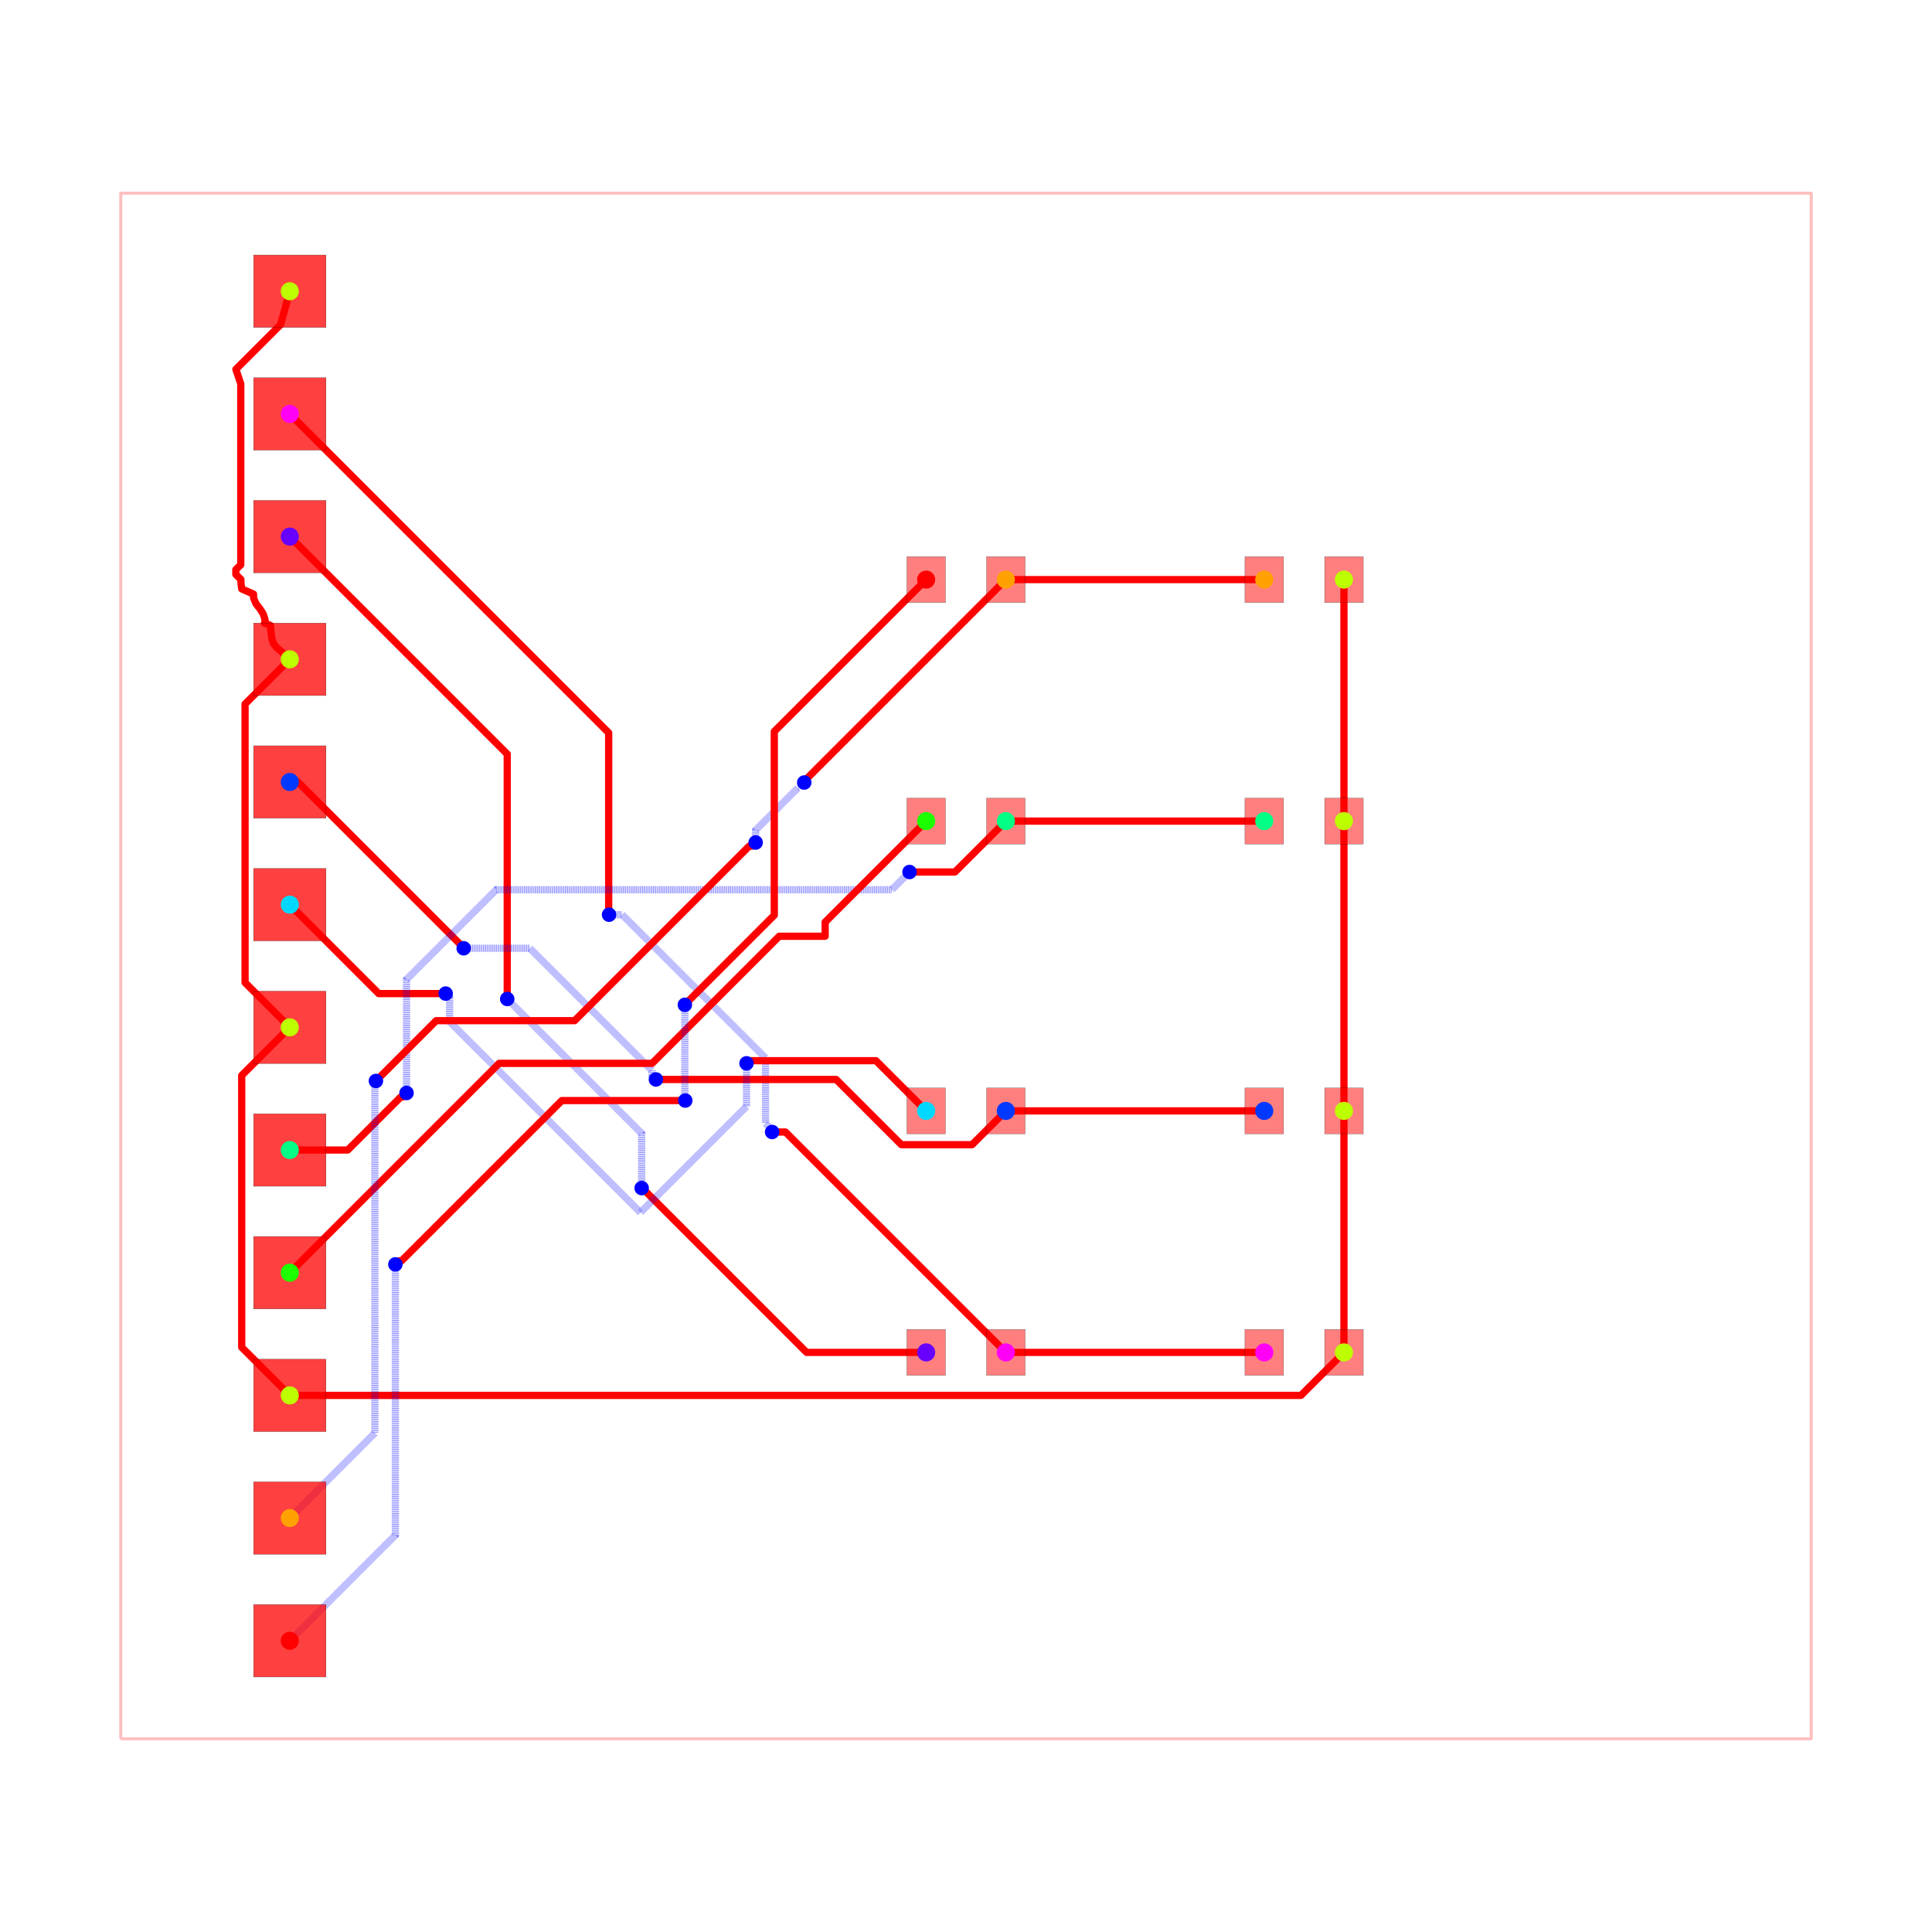
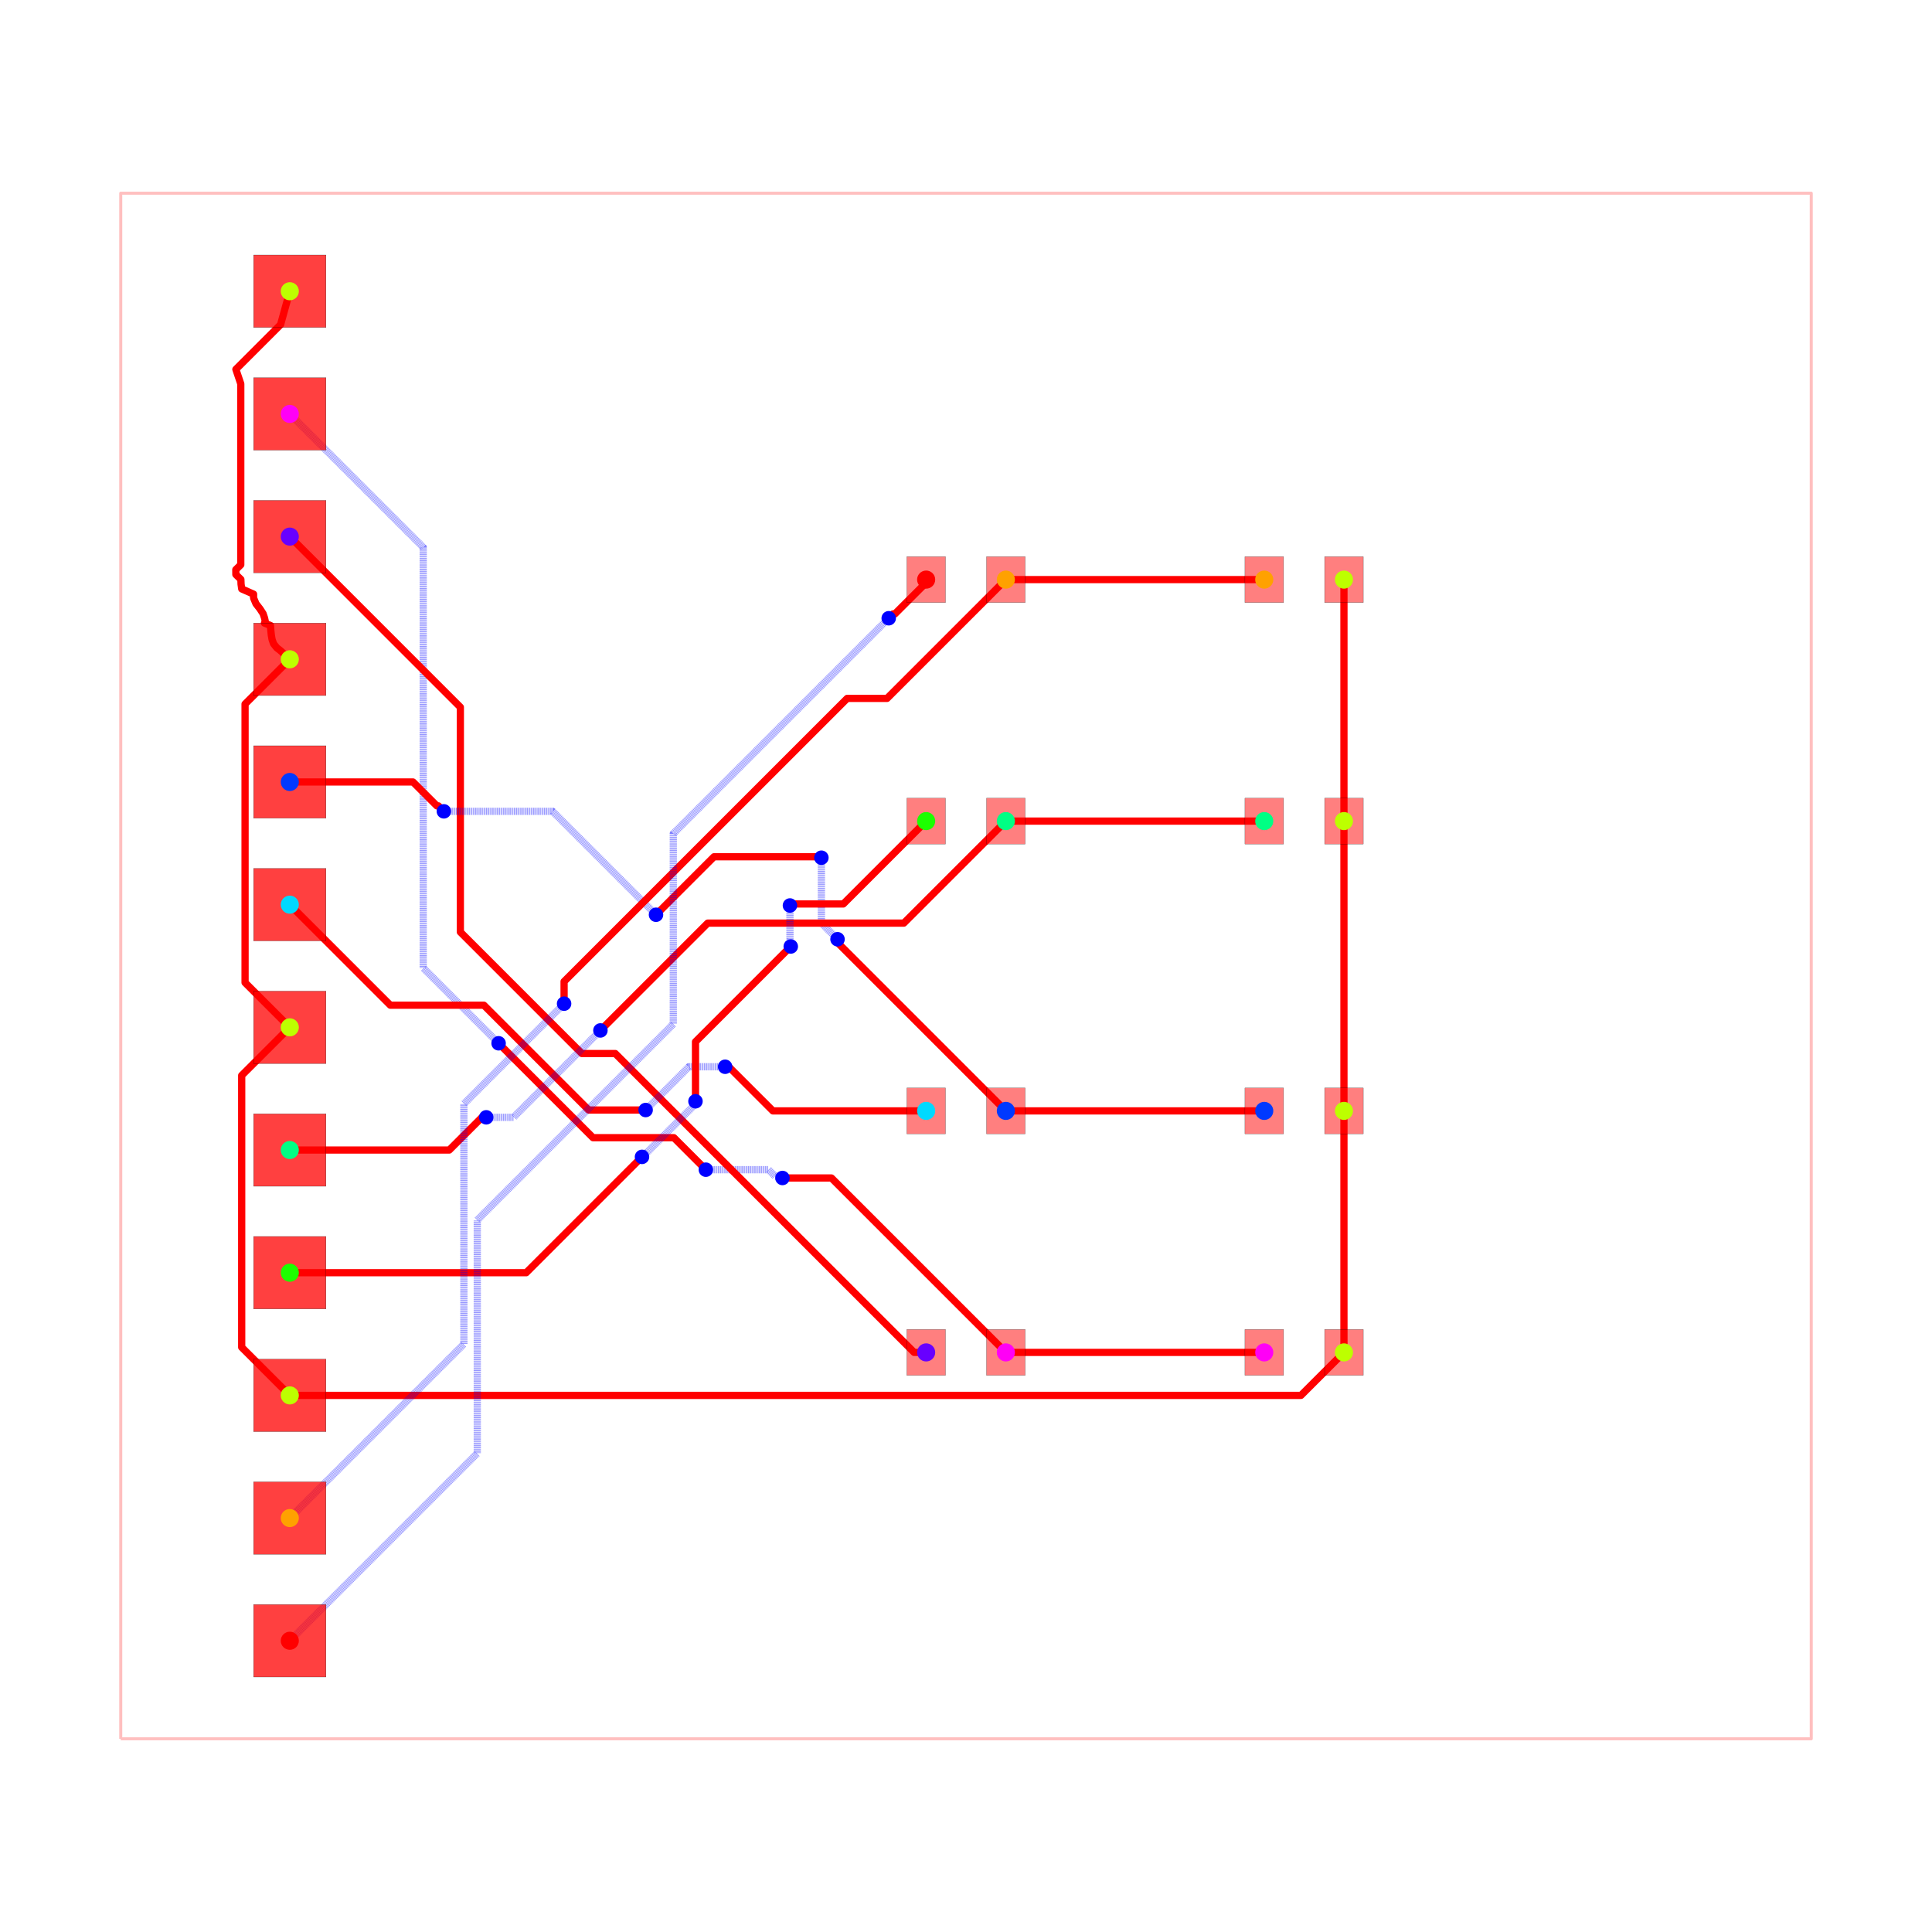
<svg xmlns="http://www.w3.org/2000/svg" width="640" height="640" viewBox="0 0 640 640">
  <rect width="100%" height="100%" fill="white" />
  <g>
    <polyline data-points="-17.5,-16 17.5,-16 17.5,16 -17.5,16 -17.5,-16" data-type="line" data-label="" points="40,576 600,576 600,64 40,64 40,576" fill="none" stroke="rgba(255,0,0,0.25)" stroke-linejoin="round" stroke-width="1px" />
  </g>
  <g>
-     <polyline data-points="-14,11.429999999999998 -7.397846873516633,4.827846873516631 -7.397846873516633,1.1648010808528753 -7.397846873516633,1.069846873516633 -7.39,1.062" data-type="line" data-label="" points="96,137.12 201.634,242.754 201.634,301.363 201.634,302.882 201.76,303.008" fill="none" stroke="red" stroke-linejoin="round" stroke-width="2.4" />
-   </g>
-   <g>
-     <polyline data-points="-7.39,1.062 -7.118022533097465,1.062 -4.150989338060442,-1.9050331950370227 -4.150989338060442,-3.260703722467604 -4.05029260344756,-3.3614004570804856 -4.05029260344756,-3.40070739655244 -4.014,-3.437" data-type="line" data-label="" points="201.76,303.008 206.112,303.008 253.584,350.481 253.584,372.171 255.195,373.782 255.195,374.411 255.776,374.992" fill="none" stroke="rgba(0,0,255,0.5)" stroke-linejoin="round" stroke-width="2.4" stroke-dasharray="0.2 0.2" />
-   </g>
-   <g>
-     <polyline data-points="-4.014,-3.437 -3.7380000000000004,-3.437 0.825,-8" data-type="line" data-label="" points="255.776,374.992 260.192,374.992 333.2,448" fill="none" stroke="red" stroke-linejoin="round" stroke-width="2.4" />
-   </g>
-   <g>
    <polyline data-points="0.825,-8 6.175,-8" data-type="line" data-label="" points="333.2,448 418.8,448" fill="none" stroke="red" stroke-linejoin="round" stroke-width="2.4" />
  </g>
  <g>
-     <polyline data-points="-0.825,-8 -3.3002348526065983,-8 -6.676321761902343,-4.623913090704256 -6.689086909295744,-4.623913090704256 -6.715,-4.598" data-type="line" data-label="" points="306.8,448 267.196,448 213.179,393.983 212.975,393.983 212.56,393.568" fill="none" stroke="red" stroke-linejoin="round" stroke-width="2.4" />
-   </g>
-   <g>
-     <polyline data-points="-6.715,-4.598 -6.715,-3.466283476151008 -9.390902710291194,-0.7903807658598143 -9.498481393085587,-0.6828020830654205" data-type="line" data-label="" points="212.56,393.568 212.56,375.461 169.746,332.646 168.024,330.925" fill="none" stroke="rgba(0,0,255,0.5)" stroke-linejoin="round" stroke-width="2.4" stroke-dasharray="0.2 0.2" />
-   </g>
-   <g>
-     <polyline data-points="-9.498481393085587,-0.6828020830654205 -9.498481393085587,4.388481393085588 -14,8.889999999999999" data-type="line" data-label="" points="168.024,330.925 168.024,249.784 96,177.76" fill="none" stroke="red" stroke-linejoin="round" stroke-width="2.4" />
-   </g>
-   <g>
-     <polyline data-points="-14,3.8100000000000005 -13.832627977443671,3.8100000000000005 -10.415514600437067,0.3928866229933963 -10.415514600437067,0.38251460043706675 -10.4,0.367" data-type="line" data-label="" points="96,259.04 98.678,259.04 153.352,313.714 153.352,313.88 153.6,314.128" fill="none" stroke="red" stroke-linejoin="round" stroke-width="2.4" />
-   </g>
-   <g>
-     <polyline data-points="-10.4,0.367 -9.030347263490086,0.367 -6.499442090140118,-2.163905173349967 -6.499442090140118,-2.2695579098598824 -6.42,-2.349" data-type="line" data-label="" points="153.6,314.128 175.514,314.128 216.009,354.622 216.009,356.313 217.28,357.584" fill="none" stroke="rgba(0,0,255,0.5)" stroke-linejoin="round" stroke-width="2.4" stroke-dasharray="0.2 0.2" />
-   </g>
-   <g>
-     <polyline data-points="-6.42,-2.349 -2.6888744152084385,-2.349 -1.3378734152084388,-3.700001 0.12499900000000008,-3.700001 0.825,-3" data-type="line" data-label="" points="217.28,357.584 276.978,357.584 298.594,379.2 322,379.2 333.2,368" fill="none" stroke="red" stroke-linejoin="round" stroke-width="2.4" />
+     <polyline data-points="-14,11.429999999999998 -11.237806132495338,8.667806132495336 -11.237806132495338,0.07443881642000734 -11.237806132495338,-0.03919386750466103 -9.727748677338301,-1.5492513226616982 -9.677,-1.6" data-type="line" data-label="" points="96,137.12 140.195,181.315 140.195,318.809 140.195,320.627 164.356,344.788 165.168,345.6" fill="none" stroke="rgba(0,0,255,0.5)" stroke-linejoin="round" stroke-width="2.4" stroke-dasharray="0.2 0.2" />
+   </g>
+   <g>
+     <polyline data-points="-9.677,-1.6 -7.722426977255063,-3.554573022744937 -6.238798322175061,-3.554573022744937 -6.048426977255063,-3.554573022744937 -5.4775794305374035,-4.125420569462596 -5.386,-4.217" data-type="line" data-label="" points="165.168,345.6 196.441,376.873 220.179,376.873 223.225,376.873 232.359,386.007 233.824,387.472" fill="none" stroke="red" stroke-linejoin="round" stroke-width="2.4" />
+   </g>
+   <g>
+     <polyline data-points="-5.386,-4.217 -4.0879463853057025,-4.217 -3.9470245759673412,-4.357921809338361 -3.831078190661639,-4.357921809338361 -3.8,-4.389" data-type="line" data-label="" points="233.824,387.472 254.593,387.472 256.848,389.727 258.703,389.727 259.2,390.224" fill="none" stroke="rgba(0,0,255,0.5)" stroke-linejoin="round" stroke-width="2.4" stroke-dasharray="0.2 0.2" />
+   </g>
+   <g>
+     <polyline data-points="-3.8,-4.389 -2.7859999999999996,-4.389 0.825,-8" data-type="line" data-label="" points="259.2,390.224 275.424,390.224 333.2,448" fill="none" stroke="red" stroke-linejoin="round" stroke-width="2.4" />
+   </g>
+   <g>
+     <polyline data-points="-0.825,-8 -1.073829773846632,-8 -7.261642176931043,-1.8121875969155887 -7.953500930138722,-1.8121875969155887 -10.468980810608922,0.7032922835546118 -10.468980810608922,5.358980810608923 -14,8.889999999999999" data-type="line" data-label="" points="306.8,448 302.819,448 203.814,348.995 192.744,348.995 152.496,308.747 152.496,234.256 96,177.76" fill="none" stroke="red" stroke-linejoin="round" stroke-width="2.4" />
  </g>
  <g>
    <polyline data-points="0.825,-3 6.175,-3" data-type="line" data-label="" points="333.2,368 418.8,368" fill="none" stroke="red" stroke-linejoin="round" stroke-width="2.4" />
  </g>
  <g>
-     <polyline data-points="-0.825,-3 -1.8645368448891322,-1.9604631551108678 -4.431874277458086,-1.9604631551108678 -4.489463155110867,-1.9604631551108678 -4.544,-2.015" data-type="line" data-label="" points="306.8,368 290.167,351.367 249.09,351.367 248.169,351.367 247.296,352.24" fill="none" stroke="red" stroke-linejoin="round" stroke-width="2.4" />
-   </g>
-   <g>
-     <polyline data-points="-4.544,-2.015 -4.544,-2.907902276536814 -6.740012999002077,-5.103915275538891 -10.691698601876984,-1.1522296726639834 -10.691698601876984,-0.6862542105046641 -10.691698601876984,-0.6523013981230152 -10.773,-0.571" data-type="line" data-label="" points="247.296,352.24 247.296,366.526 212.16,401.663 148.933,338.436 148.933,330.98 148.933,330.437 147.632,329.136" fill="none" stroke="rgba(0,0,255,0.5)" stroke-linejoin="round" stroke-width="2.4" stroke-dasharray="0.2 0.2" />
-   </g>
-   <g>
-     <polyline data-points="-10.773,-0.571 -12.159,-0.571 -14,1.2699999999999996" data-type="line" data-label="" points="147.632,329.136 125.456,329.136 96,299.68" fill="none" stroke="red" stroke-linejoin="round" stroke-width="2.4" />
-   </g>
-   <g>
-     <polyline data-points="-14,-3.8100000000000005 -12.800761097475844,-3.8100000000000005 -11.704373753202702,-2.7136126557268594 -11.66761265572686,-2.7136126557268594 -11.583,-2.629" data-type="line" data-label="" points="96,380.96 115.188,380.96 132.73,363.418 133.318,363.418 134.672,362.064" fill="none" stroke="red" stroke-linejoin="round" stroke-width="2.4" />
-   </g>
-   <g>
-     <polyline data-points="-11.583,-2.629 -11.583,-0.27812846533931346 -9.72597455940049,1.5788969752601973 -1.5361030247398026,1.5788969752601973 -1.2147855569657116,1.9002144430342884 -1.169,1.946" data-type="line" data-label="" points="134.672,362.064 134.672,324.45 164.384,294.738 295.422,294.738 300.563,289.597 301.296,288.864" fill="none" stroke="rgba(0,0,255,0.5)" stroke-linejoin="round" stroke-width="2.4" stroke-dasharray="0.2 0.2" />
-   </g>
-   <g>
-     <polyline data-points="-1.169,1.946 -0.2290000000000001,1.946 0.825,3" data-type="line" data-label="" points="301.296,288.864 316.336,288.864 333.2,272" fill="none" stroke="red" stroke-linejoin="round" stroke-width="2.4" />
+     <polyline data-points="-14,3.8100000000000005 -11.449610562511797,3.8100000000000005 -10.954968827617522,3.315358265105726 -10.923358265105726,3.315358265105726 -10.81,3.202" data-type="line" data-label="" points="96,259.04 136.806,259.04 144.72,266.954 145.226,266.954 147.04,268.768" fill="none" stroke="red" stroke-linejoin="round" stroke-width="2.4" />
+   </g>
+   <g>
+     <polyline data-points="-10.81,3.202 -8.559,3.202 -6.43991677866215,1.0829167786621505 -6.418,1.061" data-type="line" data-label="" points="147.04,268.768 183.056,268.768 216.961,302.673 217.312,303.024" fill="none" stroke="rgba(0,0,255,0.5)" stroke-linejoin="round" stroke-width="2.4" stroke-dasharray="0.2 0.2" />
+   </g>
+   <g>
+     <polyline data-points="-6.418,1.061 -5.217757021873645,2.261242978126355 -3.1672059978703815,2.261242978126355 -3.0132429781263554,2.261242978126355 -2.994,2.242" data-type="line" data-label="" points="217.312,303.024 236.516,283.82 269.325,283.82 271.788,283.82 272.096,284.128" fill="none" stroke="red" stroke-linejoin="round" stroke-width="2.4" />
+   </g>
+   <g>
+     <polyline data-points="-2.994,2.242 -2.994,0.8880000000000002 -2.7174114254993653,0.6114114254993653 -2.66,0.554" data-type="line" data-label="" points="272.096,284.128 272.096,305.792 276.521,310.217 277.44,311.136" fill="none" stroke="rgba(0,0,255,0.5)" stroke-linejoin="round" stroke-width="2.4" stroke-dasharray="0.2 0.2" />
+   </g>
+   <g>
+     <polyline data-points="-2.66,0.554 -2.66,0.4850000000000003 0.825,-3" data-type="line" data-label="" points="277.44,311.136 277.44,312.24 333.2,368" fill="none" stroke="red" stroke-linejoin="round" stroke-width="2.4" />
+   </g>
+   <g>
+     <polyline data-points="-0.825,-3 -3.9978385080427468,-3 -4.936098864767415,-2.0617396432753314 -4.962739643275332,-2.0617396432753314 -4.987,-2.086" data-type="line" data-label="" points="306.8,368 256.035,368 241.022,352.988 240.596,352.988 240.208,353.376" fill="none" stroke="red" stroke-linejoin="round" stroke-width="2.4" />
+   </g>
+   <g>
+     <polyline data-points="-4.987,-2.086 -5.737,-2.086 -6.619155534826052,-2.968155534826052 -6.633,-2.982" data-type="line" data-label="" points="240.208,353.376 228.208,353.376 214.094,367.49 213.872,367.712" fill="none" stroke="rgba(0,0,255,0.5)" stroke-linejoin="round" stroke-width="2.4" stroke-dasharray="0.2 0.2" />
+   </g>
+   <g>
+     <polyline data-points="-6.633,-2.982 -7.811578600935695,-2.982 -9.981959324235628,-0.8116192767000663 -11.918380723299933,-0.8116192767000663 -14,1.2699999999999996" data-type="line" data-label="" points="213.872,367.712 195.015,367.712 160.289,332.986 129.306,332.986 96,299.68" fill="none" stroke="red" stroke-linejoin="round" stroke-width="2.4" />
  </g>
  <g>
    <polyline data-points="0.825,3 6.175,3" data-type="line" data-label="" points="333.2,272 418.8,272" fill="none" stroke="red" stroke-linejoin="round" stroke-width="2.4" />
  </g>
  <g>
-     <polyline data-points="-0.825,3 -2.9159181778964607,0.9090818221035395 -2.9159181778964607,0.6161555909162566 -3.866693268954706,0.6161555909162566 -6.498132418661378,-2.0152835587904145 -9.665283558790415,-2.0152835587904145 -14,-6.3500000000000005" data-type="line" data-label="" points="306.8,272 273.345,305.455 273.345,310.142 258.133,310.142 216.03,352.245 165.355,352.245 96,421.6" fill="none" stroke="red" stroke-linejoin="round" stroke-width="2.4" />
+     <polyline data-points="-14,-3.8100000000000005 -10.698479620387394,-3.8100000000000005 -10.0279359513811,-3.139456330993706 -9.939456330993705,-3.139456330993706 -9.933,-3.133" data-type="line" data-label="" points="96,380.96 148.824,380.96 159.553,370.231 160.969,370.231 161.072,370.128" fill="none" stroke="red" stroke-linejoin="round" stroke-width="2.4" />
+   </g>
+   <g>
+     <polyline data-points="-9.933,-3.133 -9.368,-3.133 -7.646954421023349,-1.4119544210233483 -7.569,-1.334" data-type="line" data-label="" points="161.072,370.128 170.112,370.128 197.649,342.591 198.896,341.344" fill="none" stroke="rgba(0,0,255,0.5)" stroke-linejoin="round" stroke-width="2.4" stroke-dasharray="0.2 0.2" />
+   </g>
+   <g>
+     <polyline data-points="-7.569,-1.334 -5.3470748114387865,0.8879251885612134 -1.4919577407345694,0.8879251885612136 -1.2870748114387862,0.8879251885612136 0.825,3" data-type="line" data-label="" points="198.896,341.344 234.447,305.793 296.129,305.793 299.407,305.793 333.2,272" fill="none" stroke="red" stroke-linejoin="round" stroke-width="2.4" />
+   </g>
+   <g>
+     <polyline data-points="-0.825,3 -2.5407936584951853,1.2842063415048144 -3.6137936584951857,1.2842063415048144 -3.645,1.253" data-type="line" data-label="" points="306.8,272 279.347,299.453 262.179,299.453 261.68,299.952" fill="none" stroke="red" stroke-linejoin="round" stroke-width="2.4" />
+   </g>
+   <g>
+     <polyline data-points="-3.645,1.253 -3.645,0.5299225452963842 -3.6631824356304103,0.5117401096659738 -3.6631824356304103,0.43918243563041026 -3.628,0.404" data-type="line" data-label="" points="261.68,299.952 261.68,311.521 261.389,311.812 261.389,312.973 261.952,313.536" fill="none" stroke="rgba(0,0,255,0.5)" stroke-linejoin="round" stroke-width="2.4" stroke-dasharray="0.2 0.2" />
+   </g>
+   <g>
+     <polyline data-points="-3.628,0.404 -5.600338519716459,-1.568338519716459 -5.600338519716459,-2.776948623569398 -5.600338519716459,-2.800338519716459 -5.601,-2.801" data-type="line" data-label="" points="261.952,313.536 230.395,345.093 230.395,364.431 230.395,364.805 230.384,364.816" fill="none" stroke="red" stroke-linejoin="round" stroke-width="2.4" />
+   </g>
+   <g>
+     <polyline data-points="-5.601,-2.801 -5.601,-2.8559672300018315 -6.620604451762257,-3.8755716817640886 -6.631571681764089,-3.8755716817640886 -6.708,-3.952" data-type="line" data-label="" points="230.384,364.816 230.384,365.695 214.07,382.009 213.895,382.009 212.672,383.232" fill="none" stroke="rgba(0,0,255,0.5)" stroke-linejoin="round" stroke-width="2.4" stroke-dasharray="0.2 0.2" />
+   </g>
+   <g>
+     <polyline data-points="-6.708,-3.952 -9.106,-6.35 -14,-6.3500000000000005" data-type="line" data-label="" points="212.672,383.232 174.304,421.6 96,421.6" fill="none" stroke="red" stroke-linejoin="round" stroke-width="2.4" />
+   </g>
+   <g>
+     <polyline data-points="7.825,3 7.825,8" data-type="line" data-label="" points="445.2,272 445.2,192" fill="none" stroke="red" stroke-linejoin="round" stroke-width="2.4" />
+   </g>
+   <g>
+     <polyline data-points="7.825,-3 7.825,-8" data-type="line" data-label="" points="445.2,368 445.2,448" fill="none" stroke="red" stroke-linejoin="round" stroke-width="2.4" />
+   </g>
+   <g>
+     <polyline data-points="7.825,-3 7.825,3" data-type="line" data-label="" points="445.2,368 445.2,272" fill="none" stroke="red" stroke-linejoin="round" stroke-width="2.4" />
  </g>
  <g>
    <polyline data-points="-14,-1.2700000000000014 -14.995877671730403,-2.2658776717304043 -14.995877671730403,-7.85720579273767 -14.995877671730403,-7.894122328269598 -14,-8.89" data-type="line" data-label="" points="96,340.32 80.066,356.254 80.066,445.715 80.066,446.306 96,462.24" fill="none" stroke="red" stroke-linejoin="round" stroke-width="2.4" />
  </g>
  <g>
    <polyline data-points="-14,-1.2700000000000014 -14.926117235189801,-0.34388276481019986 -14.926117235189801,5.345421912763987 -14.926117235189801,5.423882764810198 -14,6.35" data-type="line" data-label="" points="96,340.32 81.182,325.502 81.182,234.473 81.182,233.218 96,218.4" fill="none" stroke="red" stroke-linejoin="round" stroke-width="2.4" />
  </g>
  <g>
    <polyline data-points="-14,13.97 -14.191,13.278805897261279 -15.116404646758124,12.353401250503156 -15.015,12.053 -15.015,11.85 -15.015,11.648 -15.015,11.445 -15.015,11.243 -15.015,11.04 -15.015,10.838 -15.015,10.635 -15.015,10.433 -15.015,10.231 -15.015,10.028 -15.015,9.826 -15.015,9.623 -15.015,9.522 -15.015,9.421 -15.015,9.32 -15.015,9.218 -15.015,9.117 -15.015,9.016 -15.015,8.915 -15.015,8.813 -15.015,8.712 -15.015,8.611 -15.015,8.51 -15.015,8.408 -15.015,8.307 -15.117673630749628,8.206 -15.116673630749629,8.105 -15.013,8.004 -15.009,7.905 -14.995000000000001,7.807 -14.75,7.699 -14.75,7.62 -14.7,7.5 -14.618,7.395 -14.553,7.295 -14.523,7.206 -14.5,7.1 -14.525,7.1 -14.4,7.05 -14.393,6.95 -14.383,6.854 -14.367,6.761 -14.337,6.673 -14.27,6.589 -14.192,6.528 -14.099,6.443 -14,6.35" data-type="line" data-label="" points="96,96.48 92.944,107.539 78.138,122.346 79.76,127.152 79.76,130.4 79.76,133.632 79.76,136.88 79.76,140.112 79.76,143.36 79.76,146.592 79.76,149.84 79.76,153.072 79.76,156.304 79.76,159.552 79.76,162.784 79.76,166.032 79.76,167.648 79.76,169.264 79.76,170.88 79.76,172.512 79.76,174.128 79.76,175.744 79.76,177.36 79.76,178.992 79.76,180.608 79.76,182.224 79.76,183.84 79.76,185.472 79.76,187.088 78.117,188.704 78.133,190.32 79.792,191.936 79.856,193.52 80.08,195.088 84,196.816 84,198.08 84.8,200 86.112,201.68 87.152,203.28 87.632,204.704 88,206.4 87.6,206.4 89.6,207.2 89.712,208.8 89.872,210.336 90.128,211.824 90.608,213.232 91.68,214.576 92.928,215.552 94.416,216.912 96,218.4" fill="none" stroke="red" stroke-linejoin="round" stroke-width="2.4" />
  </g>
  <g>
    <polyline data-points="-14,-8.89 6.935,-8.89 7.825,-8" data-type="line" data-label="" points="96,462.24 430.96,462.24 445.2,448" fill="none" stroke="red" stroke-linejoin="round" stroke-width="2.4" />
  </g>
  <g>
-     <polyline data-points="7.825,-3 7.825,-8" data-type="line" data-label="" points="445.2,368 445.2,448" fill="none" stroke="red" stroke-linejoin="round" stroke-width="2.4" />
-   </g>
-   <g>
-     <polyline data-points="7.825,-3 7.825,3" data-type="line" data-label="" points="445.2,368 445.2,272" fill="none" stroke="red" stroke-linejoin="round" stroke-width="2.4" />
-   </g>
-   <g>
-     <polyline data-points="7.825,3 7.825,8" data-type="line" data-label="" points="445.2,272 445.2,192" fill="none" stroke="red" stroke-linejoin="round" stroke-width="2.4" />
-   </g>
-   <g>
-     <polyline data-points="-14,-11.43 -12.239062931037138,-9.669062931037137 -12.239062931037138,-2.4096687935354444 -12.239062931037138,-2.402062931037137 -12.217,-2.38" data-type="line" data-label="" points="96,502.88 124.175,474.705 124.175,358.555 124.175,358.433 124.528,358.08" fill="none" stroke="rgba(0,0,255,0.5)" stroke-linejoin="round" stroke-width="2.4" stroke-dasharray="0.2 0.2" />
-   </g>
-   <g>
-     <polyline data-points="-12.217,-2.38 -10.968854274536989,-1.1318542745369888 -9.48791276257234,-1.1318542745369888 -8.102780102363853,-1.1318542745369888 -4.490228954845174,2.4806968729816905 -4.43030312701831,2.4806968729816905 -4.355,2.556" data-type="line" data-label="" points="124.528,358.08 144.498,338.11 168.193,338.11 190.356,338.11 248.156,280.309 249.115,280.309 250.32,279.104" fill="none" stroke="red" stroke-linejoin="round" stroke-width="2.4" />
-   </g>
-   <g>
-     <polyline data-points="-4.355,2.556 -4.355,2.812844734675325 -3.478542892836747,3.689301841838579 -3.4586981581614213,3.689301841838579 -3.349,3.799" data-type="line" data-label="" points="250.32,279.104 250.32,274.994 264.343,260.971 264.661,260.971 266.416,259.216" fill="none" stroke="rgba(0,0,255,0.5)" stroke-linejoin="round" stroke-width="2.4" stroke-dasharray="0.2 0.2" />
-   </g>
-   <g>
-     <polyline data-points="-3.349,3.799 -3.349,3.8259999999999996 0.825,8" data-type="line" data-label="" points="266.416,259.216 266.416,258.784 333.2,192" fill="none" stroke="red" stroke-linejoin="round" stroke-width="2.4" />
-   </g>
-   <g>
    <polyline data-points="0.825,8 6.175,8" data-type="line" data-label="" points="333.2,192 418.8,192" fill="none" stroke="red" stroke-linejoin="round" stroke-width="2.4" />
  </g>
  <g>
-     <polyline data-points="-0.825,8 -3.9692061457499888,4.855793854250011 -3.9692061457499888,1.0526782592835233 -5.736774011288928,-0.7148896062554153 -5.736774011288928,-0.7197740112889279 -5.821,-0.804" data-type="line" data-label="" points="306.8,192 256.493,242.307 256.493,303.157 228.212,331.438 228.212,331.516 226.864,332.864" fill="none" stroke="red" stroke-linejoin="round" stroke-width="2.4" />
-   </g>
-   <g>
-     <polyline data-points="-5.821,-0.804 -5.821,-2.5533715098302574 -5.821,-2.7770000000000006 -5.812,-2.786" data-type="line" data-label="" points="226.864,332.864 226.864,360.854 226.864,364.432 227.008,364.576" fill="none" stroke="rgba(0,0,255,0.5)" stroke-linejoin="round" stroke-width="2.4" stroke-dasharray="0.2 0.2" />
-   </g>
-   <g>
-     <polyline data-points="-5.812,-2.786 -8.368060411802265,-2.786 -11.684853566536226,-6.102793154733962 -11.738793154733962,-6.102793154733962 -11.814,-6.178" data-type="line" data-label="" points="227.008,364.576 186.111,364.576 133.042,417.645 132.179,417.645 130.976,418.848" fill="none" stroke="red" stroke-linejoin="round" stroke-width="2.4" />
-   </g>
-   <g>
-     <polyline data-points="-11.814,-6.178 -11.814,-11.784 -14,-13.97" data-type="line" data-label="" points="130.976,418.848 130.976,508.544 96,543.52" fill="none" stroke="rgba(0,0,255,0.5)" stroke-linejoin="round" stroke-width="2.4" stroke-dasharray="0.2 0.2" />
+     <polyline data-points="-14,-11.43 -10.395877662787377,-7.825877662787377 -10.395877662787377,-2.9231296071565436 -10.395877662787377,-2.8548776627873775 -8.32368731792723,-0.7826873179272308 -8.321,-0.78" data-type="line" data-label="" points="96,502.88 153.666,445.214 153.666,366.77 153.666,365.678 186.821,332.523 186.864,332.48" fill="none" stroke="rgba(0,0,255,0.5)" stroke-linejoin="round" stroke-width="2.4" stroke-dasharray="0.2 0.2" />
+   </g>
+   <g>
+     <polyline data-points="-8.321,-0.78 -8.321,-0.32099999999999973 -2.4594369406648937,5.540563059335106 -1.6344369406648938,5.540563059335106 0.825,8" data-type="line" data-label="" points="186.864,332.48 186.864,325.136 280.649,231.351 293.849,231.351 333.2,192" fill="none" stroke="red" stroke-linejoin="round" stroke-width="2.4" />
+   </g>
+   <g>
+     <polyline data-points="-0.825,8 -0.825,7.936318968031492 -1.4714676877151518,7.28985128031634 -1.5101487196836598,7.28985128031634 -1.6,7.2" data-type="line" data-label="" points="306.8,192 306.8,193.019 296.457,203.362 295.838,203.362 294.4,204.8" fill="none" stroke="red" stroke-linejoin="round" stroke-width="2.4" />
+   </g>
+   <g>
+     <polyline data-points="-1.6,7.2 -6.0602080162133625,2.7397919837866374 -6.060208016213363,-1.2014445857033245 -10.118336861136175,-5.259573430626136 -10.118336861136175,-10.018198515020265 -10.118336861136175,-10.088336861136176 -14,-13.97" data-type="line" data-label="" points="294.4,204.8 223.037,276.163 223.037,339.223 158.107,404.153 158.107,480.291 158.107,481.413 96,543.52" fill="none" stroke="rgba(0,0,255,0.5)" stroke-linejoin="round" stroke-width="2.4" stroke-dasharray="0.2 0.2" />
  </g>
  <g>
    <rect data-type="rect" data-label="top source_net_0" data-x="-0.825" data-y="8" x="300.4" y="184.4" width="12.8" height="15.2" fill="rgba(255,0,0,0.5)" stroke="black" stroke-width="0.062" />
  </g>
  <g>
    <rect data-type="rect" data-label="top source_net_1" data-x="0.825" data-y="8" x="326.8" y="184.4" width="12.8" height="15.2" fill="rgba(255,0,0,0.5)" stroke="black" stroke-width="0.062" />
  </g>
  <g>
    <rect data-type="rect" data-label="top source_net_1" data-x="6.175" data-y="8" x="412.4" y="184.4" width="12.8" height="15.2" fill="rgba(255,0,0,0.5)" stroke="black" stroke-width="0.062" />
  </g>
  <g>
    <rect data-type="rect" data-label="top source_net_2" data-x="7.825" data-y="8" x="438.8" y="184.4" width="12.8" height="15.2" fill="rgba(255,0,0,0.5)" stroke="black" stroke-width="0.062" />
  </g>
  <g>
    <rect data-type="rect" data-label="top source_net_3" data-x="-0.825" data-y="3" x="300.4" y="264.4" width="12.8" height="15.2" fill="rgba(255,0,0,0.5)" stroke="black" stroke-width="0.062" />
  </g>
  <g>
    <rect data-type="rect" data-label="top source_net_4" data-x="0.825" data-y="3" x="326.8" y="264.4" width="12.8" height="15.2" fill="rgba(255,0,0,0.5)" stroke="black" stroke-width="0.062" />
  </g>
  <g>
    <rect data-type="rect" data-label="top source_net_4" data-x="6.175" data-y="3" x="412.4" y="264.4" width="12.8" height="15.2" fill="rgba(255,0,0,0.5)" stroke="black" stroke-width="0.062" />
  </g>
  <g>
    <rect data-type="rect" data-label="top source_net_2" data-x="7.825" data-y="3" x="438.8" y="264.4" width="12.8" height="15.2" fill="rgba(255,0,0,0.5)" stroke="black" stroke-width="0.062" />
  </g>
  <g>
    <rect data-type="rect" data-label="top source_net_5" data-x="-0.825" data-y="-3" x="300.4" y="360.4" width="12.8" height="15.2" fill="rgba(255,0,0,0.5)" stroke="black" stroke-width="0.062" />
  </g>
  <g>
    <rect data-type="rect" data-label="top source_net_6" data-x="0.825" data-y="-3" x="326.8" y="360.4" width="12.8" height="15.2" fill="rgba(255,0,0,0.5)" stroke="black" stroke-width="0.062" />
  </g>
  <g>
    <rect data-type="rect" data-label="top source_net_6" data-x="6.175" data-y="-3" x="412.4" y="360.4" width="12.8" height="15.2" fill="rgba(255,0,0,0.5)" stroke="black" stroke-width="0.062" />
  </g>
  <g>
    <rect data-type="rect" data-label="top source_net_2" data-x="7.825" data-y="-3" x="438.8" y="360.4" width="12.8" height="15.2" fill="rgba(255,0,0,0.5)" stroke="black" stroke-width="0.062" />
  </g>
  <g>
    <rect data-type="rect" data-label="top source_net_7" data-x="-0.825" data-y="-8" x="300.4" y="440.4" width="12.8" height="15.2" fill="rgba(255,0,0,0.5)" stroke="black" stroke-width="0.062" />
  </g>
  <g>
    <rect data-type="rect" data-label="top source_net_8" data-x="0.825" data-y="-8" x="326.8" y="440.4" width="12.8" height="15.2" fill="rgba(255,0,0,0.5)" stroke="black" stroke-width="0.062" />
  </g>
  <g>
    <rect data-type="rect" data-label="top source_net_8" data-x="6.175" data-y="-8" x="412.4" y="440.4" width="12.8" height="15.2" fill="rgba(255,0,0,0.5)" stroke="black" stroke-width="0.062" />
  </g>
  <g>
    <rect data-type="rect" data-label="top source_net_2" data-x="7.825" data-y="-8" x="438.8" y="440.4" width="12.8" height="15.2" fill="rgba(255,0,0,0.5)" stroke="black" stroke-width="0.062" />
  </g>
  <g>
    <rect data-type="rect" data-label="top source_net_0 bottom source_net_0" data-x="-14" data-y="-13.97" x="84" y="531.52" width="24" height="24" fill="rgba(255,0,0,0.75)" stroke="black" stroke-width="0.062" />
  </g>
  <g>
    <rect data-type="rect" data-label="top source_net_1 bottom source_net_1" data-x="-14" data-y="-11.43" x="84" y="490.88" width="24" height="24" fill="rgba(255,0,0,0.75)" stroke="black" stroke-width="0.062" />
  </g>
  <g>
    <rect data-type="rect" data-label="top source_net_2 bottom source_net_2" data-x="-14" data-y="-8.89" x="84" y="450.24" width="24" height="24" fill="rgba(255,0,0,0.75)" stroke="black" stroke-width="0.062" />
  </g>
  <g>
    <rect data-type="rect" data-label="top source_net_3 bottom source_net_3" data-x="-14" data-y="-6.3500000000000005" x="84" y="409.6" width="24" height="24" fill="rgba(255,0,0,0.75)" stroke="black" stroke-width="0.062" />
  </g>
  <g>
    <rect data-type="rect" data-label="top source_net_4 bottom source_net_4" data-x="-14" data-y="-3.8100000000000005" x="84" y="368.96" width="24" height="24" fill="rgba(255,0,0,0.75)" stroke="black" stroke-width="0.062" />
  </g>
  <g>
    <rect data-type="rect" data-label="top source_net_2 bottom source_net_2" data-x="-14" data-y="-1.2700000000000014" x="84" y="328.32" width="24" height="24" fill="rgba(255,0,0,0.75)" stroke="black" stroke-width="0.062" />
  </g>
  <g>
    <rect data-type="rect" data-label="top source_net_5 bottom source_net_5" data-x="-14" data-y="1.2699999999999996" x="84" y="287.68" width="24" height="24" fill="rgba(255,0,0,0.75)" stroke="black" stroke-width="0.062" />
  </g>
  <g>
    <rect data-type="rect" data-label="top source_net_6 bottom source_net_6" data-x="-14" data-y="3.8100000000000005" x="84" y="247.04" width="24" height="24" fill="rgba(255,0,0,0.75)" stroke="black" stroke-width="0.062" />
  </g>
  <g>
    <rect data-type="rect" data-label="top source_net_2 bottom source_net_2" data-x="-14" data-y="6.35" x="84" y="206.4" width="24" height="24" fill="rgba(255,0,0,0.75)" stroke="black" stroke-width="0.062" />
  </g>
  <g>
    <rect data-type="rect" data-label="top source_net_7 bottom source_net_7" data-x="-14" data-y="8.889999999999999" x="84" y="165.76" width="24" height="24" fill="rgba(255,0,0,0.75)" stroke="black" stroke-width="0.062" />
  </g>
  <g>
    <rect data-type="rect" data-label="top source_net_8 bottom source_net_8" data-x="-14" data-y="11.429999999999998" x="84" y="125.12" width="24" height="24" fill="rgba(255,0,0,0.75)" stroke="black" stroke-width="0.062" />
  </g>
  <g>
    <rect data-type="rect" data-label="top source_net_2 bottom source_net_2" data-x="-14" data-y="13.97" x="84" y="84.48" width="24" height="24" fill="rgba(255,0,0,0.75)" stroke="black" stroke-width="0.062" />
  </g>
-   <circle data-type="circle" data-label="" data-x="-7.39" data-y="1.062" cx="201.76" cy="303.008" r="2.4" fill="blue" stroke="none" stroke-width="0.062" />
-   <circle data-type="circle" data-label="" data-x="-4.014" data-y="-3.437" cx="255.776" cy="374.992" r="2.4" fill="blue" stroke="none" stroke-width="0.062" />
-   <circle data-type="circle" data-label="" data-x="-6.715" data-y="-4.598" cx="212.56" cy="393.568" r="2.4" fill="blue" stroke="none" stroke-width="0.062" />
-   <circle data-type="circle" data-label="" data-x="-9.498481393085587" data-y="-0.6828020830654205" cx="168.024" cy="330.925" r="2.4" fill="blue" stroke="none" stroke-width="0.062" />
-   <circle data-type="circle" data-label="" data-x="-10.4" data-y="0.367" cx="153.6" cy="314.128" r="2.4" fill="blue" stroke="none" stroke-width="0.062" />
-   <circle data-type="circle" data-label="" data-x="-6.42" data-y="-2.349" cx="217.28" cy="357.584" r="2.4" fill="blue" stroke="none" stroke-width="0.062" />
-   <circle data-type="circle" data-label="" data-x="-4.544" data-y="-2.015" cx="247.296" cy="352.24" r="2.4" fill="blue" stroke="none" stroke-width="0.062" />
-   <circle data-type="circle" data-label="" data-x="-10.773" data-y="-0.571" cx="147.632" cy="329.136" r="2.4" fill="blue" stroke="none" stroke-width="0.062" />
-   <circle data-type="circle" data-label="" data-x="-11.583" data-y="-2.629" cx="134.672" cy="362.064" r="2.4" fill="blue" stroke="none" stroke-width="0.062" />
-   <circle data-type="circle" data-label="" data-x="-1.169" data-y="1.946" cx="301.296" cy="288.864" r="2.4" fill="blue" stroke="none" stroke-width="0.062" />
-   <circle data-type="circle" data-label="" data-x="-12.217" data-y="-2.38" cx="124.528" cy="358.08" r="2.4" fill="blue" stroke="none" stroke-width="0.062" />
-   <circle data-type="circle" data-label="" data-x="-4.355" data-y="2.556" cx="250.32" cy="279.104" r="2.4" fill="blue" stroke="none" stroke-width="0.062" />
-   <circle data-type="circle" data-label="" data-x="-3.349" data-y="3.799" cx="266.416" cy="259.216" r="2.4" fill="blue" stroke="none" stroke-width="0.062" />
-   <circle data-type="circle" data-label="" data-x="-5.821" data-y="-0.804" cx="226.864" cy="332.864" r="2.4" fill="blue" stroke="none" stroke-width="0.062" />
-   <circle data-type="circle" data-label="" data-x="-5.812" data-y="-2.786" cx="227.008" cy="364.576" r="2.4" fill="blue" stroke="none" stroke-width="0.062" />
-   <circle data-type="circle" data-label="" data-x="-11.814" data-y="-6.178" cx="130.976" cy="418.848" r="2.4" fill="blue" stroke="none" stroke-width="0.062" />
+   <circle data-type="circle" data-label="" data-x="-9.677" data-y="-1.6" cx="165.168" cy="345.6" r="2.4" fill="blue" stroke="none" stroke-width="0.062" />
+   <circle data-type="circle" data-label="" data-x="-5.386" data-y="-4.217" cx="233.824" cy="387.472" r="2.4" fill="blue" stroke="none" stroke-width="0.062" />
+   <circle data-type="circle" data-label="" data-x="-3.8" data-y="-4.389" cx="259.2" cy="390.224" r="2.4" fill="blue" stroke="none" stroke-width="0.062" />
+   <circle data-type="circle" data-label="" data-x="-10.81" data-y="3.202" cx="147.04" cy="268.768" r="2.4" fill="blue" stroke="none" stroke-width="0.062" />
+   <circle data-type="circle" data-label="" data-x="-6.418" data-y="1.061" cx="217.312" cy="303.024" r="2.4" fill="blue" stroke="none" stroke-width="0.062" />
+   <circle data-type="circle" data-label="" data-x="-2.994" data-y="2.242" cx="272.096" cy="284.128" r="2.4" fill="blue" stroke="none" stroke-width="0.062" />
+   <circle data-type="circle" data-label="" data-x="-2.66" data-y="0.554" cx="277.44" cy="311.136" r="2.4" fill="blue" stroke="none" stroke-width="0.062" />
+   <circle data-type="circle" data-label="" data-x="-4.987" data-y="-2.086" cx="240.208" cy="353.376" r="2.4" fill="blue" stroke="none" stroke-width="0.062" />
+   <circle data-type="circle" data-label="" data-x="-6.633" data-y="-2.982" cx="213.872" cy="367.712" r="2.4" fill="blue" stroke="none" stroke-width="0.062" />
+   <circle data-type="circle" data-label="" data-x="-9.933" data-y="-3.133" cx="161.072" cy="370.128" r="2.4" fill="blue" stroke="none" stroke-width="0.062" />
+   <circle data-type="circle" data-label="" data-x="-7.569" data-y="-1.334" cx="198.896" cy="341.344" r="2.4" fill="blue" stroke="none" stroke-width="0.062" />
+   <circle data-type="circle" data-label="" data-x="-3.645" data-y="1.253" cx="261.68" cy="299.952" r="2.4" fill="blue" stroke="none" stroke-width="0.062" />
+   <circle data-type="circle" data-label="" data-x="-3.628" data-y="0.404" cx="261.952" cy="313.536" r="2.4" fill="blue" stroke="none" stroke-width="0.062" />
+   <circle data-type="circle" data-label="" data-x="-5.601" data-y="-2.801" cx="230.384" cy="364.816" r="2.4" fill="blue" stroke="none" stroke-width="0.062" />
+   <circle data-type="circle" data-label="" data-x="-6.708" data-y="-3.952" cx="212.672" cy="383.232" r="2.4" fill="blue" stroke="none" stroke-width="0.062" />
+   <circle data-type="circle" data-label="" data-x="-8.321" data-y="-0.78" cx="186.864" cy="332.48" r="2.4" fill="blue" stroke="none" stroke-width="0.062" />
+   <circle data-type="circle" data-label="" data-x="-1.6" data-y="7.2" cx="294.4" cy="204.8" r="2.4" fill="blue" stroke="none" stroke-width="0.062" />
  <g>
    <circle data-type="point" data-label="source_net_0 source_net_0 top" data-x="-14" data-y="-13.97" cx="96" cy="543.52" r="3" fill="hsl(0, 100%, 50%)" />
  </g>
  <g>
    <circle data-type="point" data-label="source_net_0 source_net_0 top" data-x="-0.825" data-y="8" cx="306.8" cy="192" r="3" fill="hsl(0, 100%, 50%)" />
  </g>
  <g>
    <circle data-type="point" data-label="source_net_1 source_net_1 top" data-x="-14" data-y="-11.43" cx="96" cy="502.88" r="3" fill="hsl(37.778, 100%, 50%)" />
  </g>
  <g>
    <circle data-type="point" data-label="source_net_1 source_net_1 top" data-x="0.825" data-y="8" cx="333.2" cy="192" r="3" fill="hsl(37.778, 100%, 50%)" />
  </g>
  <g>
    <circle data-type="point" data-label="source_net_1 source_net_1 top" data-x="6.175" data-y="8" cx="418.8" cy="192" r="3" fill="hsl(37.778, 100%, 50%)" />
  </g>
  <g>
    <circle data-type="point" data-label="source_net_2 source_net_2 top" data-x="-14" data-y="-8.89" cx="96" cy="462.24" r="3" fill="hsl(75.556, 100%, 50%)" />
  </g>
  <g>
    <circle data-type="point" data-label="source_net_2 source_net_2 top" data-x="-14" data-y="-1.2700000000000014" cx="96" cy="340.32" r="3" fill="hsl(75.556, 100%, 50%)" />
  </g>
  <g>
    <circle data-type="point" data-label="source_net_2 source_net_2 top" data-x="-14" data-y="6.35" cx="96" cy="218.4" r="3" fill="hsl(75.556, 100%, 50%)" />
  </g>
  <g>
    <circle data-type="point" data-label="source_net_2 source_net_2 top" data-x="-14" data-y="13.97" cx="96" cy="96.48" r="3" fill="hsl(75.556, 100%, 50%)" />
  </g>
  <g>
    <circle data-type="point" data-label="source_net_2 source_net_2 top" data-x="7.825" data-y="8" cx="445.2" cy="192" r="3" fill="hsl(75.556, 100%, 50%)" />
  </g>
  <g>
    <circle data-type="point" data-label="source_net_2 source_net_2 top" data-x="7.825" data-y="3" cx="445.2" cy="272" r="3" fill="hsl(75.556, 100%, 50%)" />
  </g>
  <g>
    <circle data-type="point" data-label="source_net_2 source_net_2 top" data-x="7.825" data-y="-3" cx="445.2" cy="368" r="3" fill="hsl(75.556, 100%, 50%)" />
  </g>
  <g>
    <circle data-type="point" data-label="source_net_2 source_net_2 top" data-x="7.825" data-y="-8" cx="445.2" cy="448" r="3" fill="hsl(75.556, 100%, 50%)" />
  </g>
  <g>
    <circle data-type="point" data-label="source_net_3 source_net_3 top" data-x="-14" data-y="-6.3500000000000005" cx="96" cy="421.6" r="3" fill="hsl(113.333, 100%, 50%)" />
  </g>
  <g>
    <circle data-type="point" data-label="source_net_3 source_net_3 top" data-x="-0.825" data-y="3" cx="306.8" cy="272" r="3" fill="hsl(113.333, 100%, 50%)" />
  </g>
  <g>
    <circle data-type="point" data-label="source_net_4 source_net_4 top" data-x="-14" data-y="-3.8100000000000005" cx="96" cy="380.96" r="3" fill="hsl(151.111, 100%, 50%)" />
  </g>
  <g>
    <circle data-type="point" data-label="source_net_4 source_net_4 top" data-x="0.825" data-y="3" cx="333.2" cy="272" r="3" fill="hsl(151.111, 100%, 50%)" />
  </g>
  <g>
    <circle data-type="point" data-label="source_net_4 source_net_4 top" data-x="6.175" data-y="3" cx="418.8" cy="272" r="3" fill="hsl(151.111, 100%, 50%)" />
  </g>
  <g>
    <circle data-type="point" data-label="source_net_5 source_net_5 top" data-x="-14" data-y="1.2699999999999996" cx="96" cy="299.68" r="3" fill="hsl(188.889, 100%, 50%)" />
  </g>
  <g>
    <circle data-type="point" data-label="source_net_5 source_net_5 top" data-x="-0.825" data-y="-3" cx="306.8" cy="368" r="3" fill="hsl(188.889, 100%, 50%)" />
  </g>
  <g>
    <circle data-type="point" data-label="source_net_6 source_net_6 top" data-x="-14" data-y="3.8100000000000005" cx="96" cy="259.04" r="3" fill="hsl(226.667, 100%, 50%)" />
  </g>
  <g>
    <circle data-type="point" data-label="source_net_6 source_net_6 top" data-x="0.825" data-y="-3" cx="333.2" cy="368" r="3" fill="hsl(226.667, 100%, 50%)" />
  </g>
  <g>
    <circle data-type="point" data-label="source_net_6 source_net_6 top" data-x="6.175" data-y="-3" cx="418.8" cy="368" r="3" fill="hsl(226.667, 100%, 50%)" />
  </g>
  <g>
    <circle data-type="point" data-label="source_net_7 source_net_7 top" data-x="-14" data-y="8.889999999999999" cx="96" cy="177.76" r="3" fill="hsl(264.444, 100%, 50%)" />
  </g>
  <g>
    <circle data-type="point" data-label="source_net_7 source_net_7 top" data-x="-0.825" data-y="-8" cx="306.8" cy="448" r="3" fill="hsl(264.444, 100%, 50%)" />
  </g>
  <g>
    <circle data-type="point" data-label="source_net_8 source_net_8 top" data-x="-14" data-y="11.429999999999998" cx="96" cy="137.12" r="3" fill="hsl(302.222, 100%, 50%)" />
  </g>
  <g>
    <circle data-type="point" data-label="source_net_8 source_net_8 top" data-x="0.825" data-y="-8" cx="333.2" cy="448" r="3" fill="hsl(302.222, 100%, 50%)" />
  </g>
  <g>
    <circle data-type="point" data-label="source_net_8 source_net_8 top" data-x="6.175" data-y="-8" cx="418.8" cy="448" r="3" fill="hsl(302.222, 100%, 50%)" />
  </g>
  <g id="crosshair" style="display: none">
    <line id="crosshair-h" y1="0" y2="640" stroke="#666" stroke-width="0.5" />
    <line id="crosshair-v" x1="0" x2="640" stroke="#666" stroke-width="0.5" />
    <text id="coordinates" font-family="monospace" font-size="12" fill="#666" />
  </g>
</svg>
